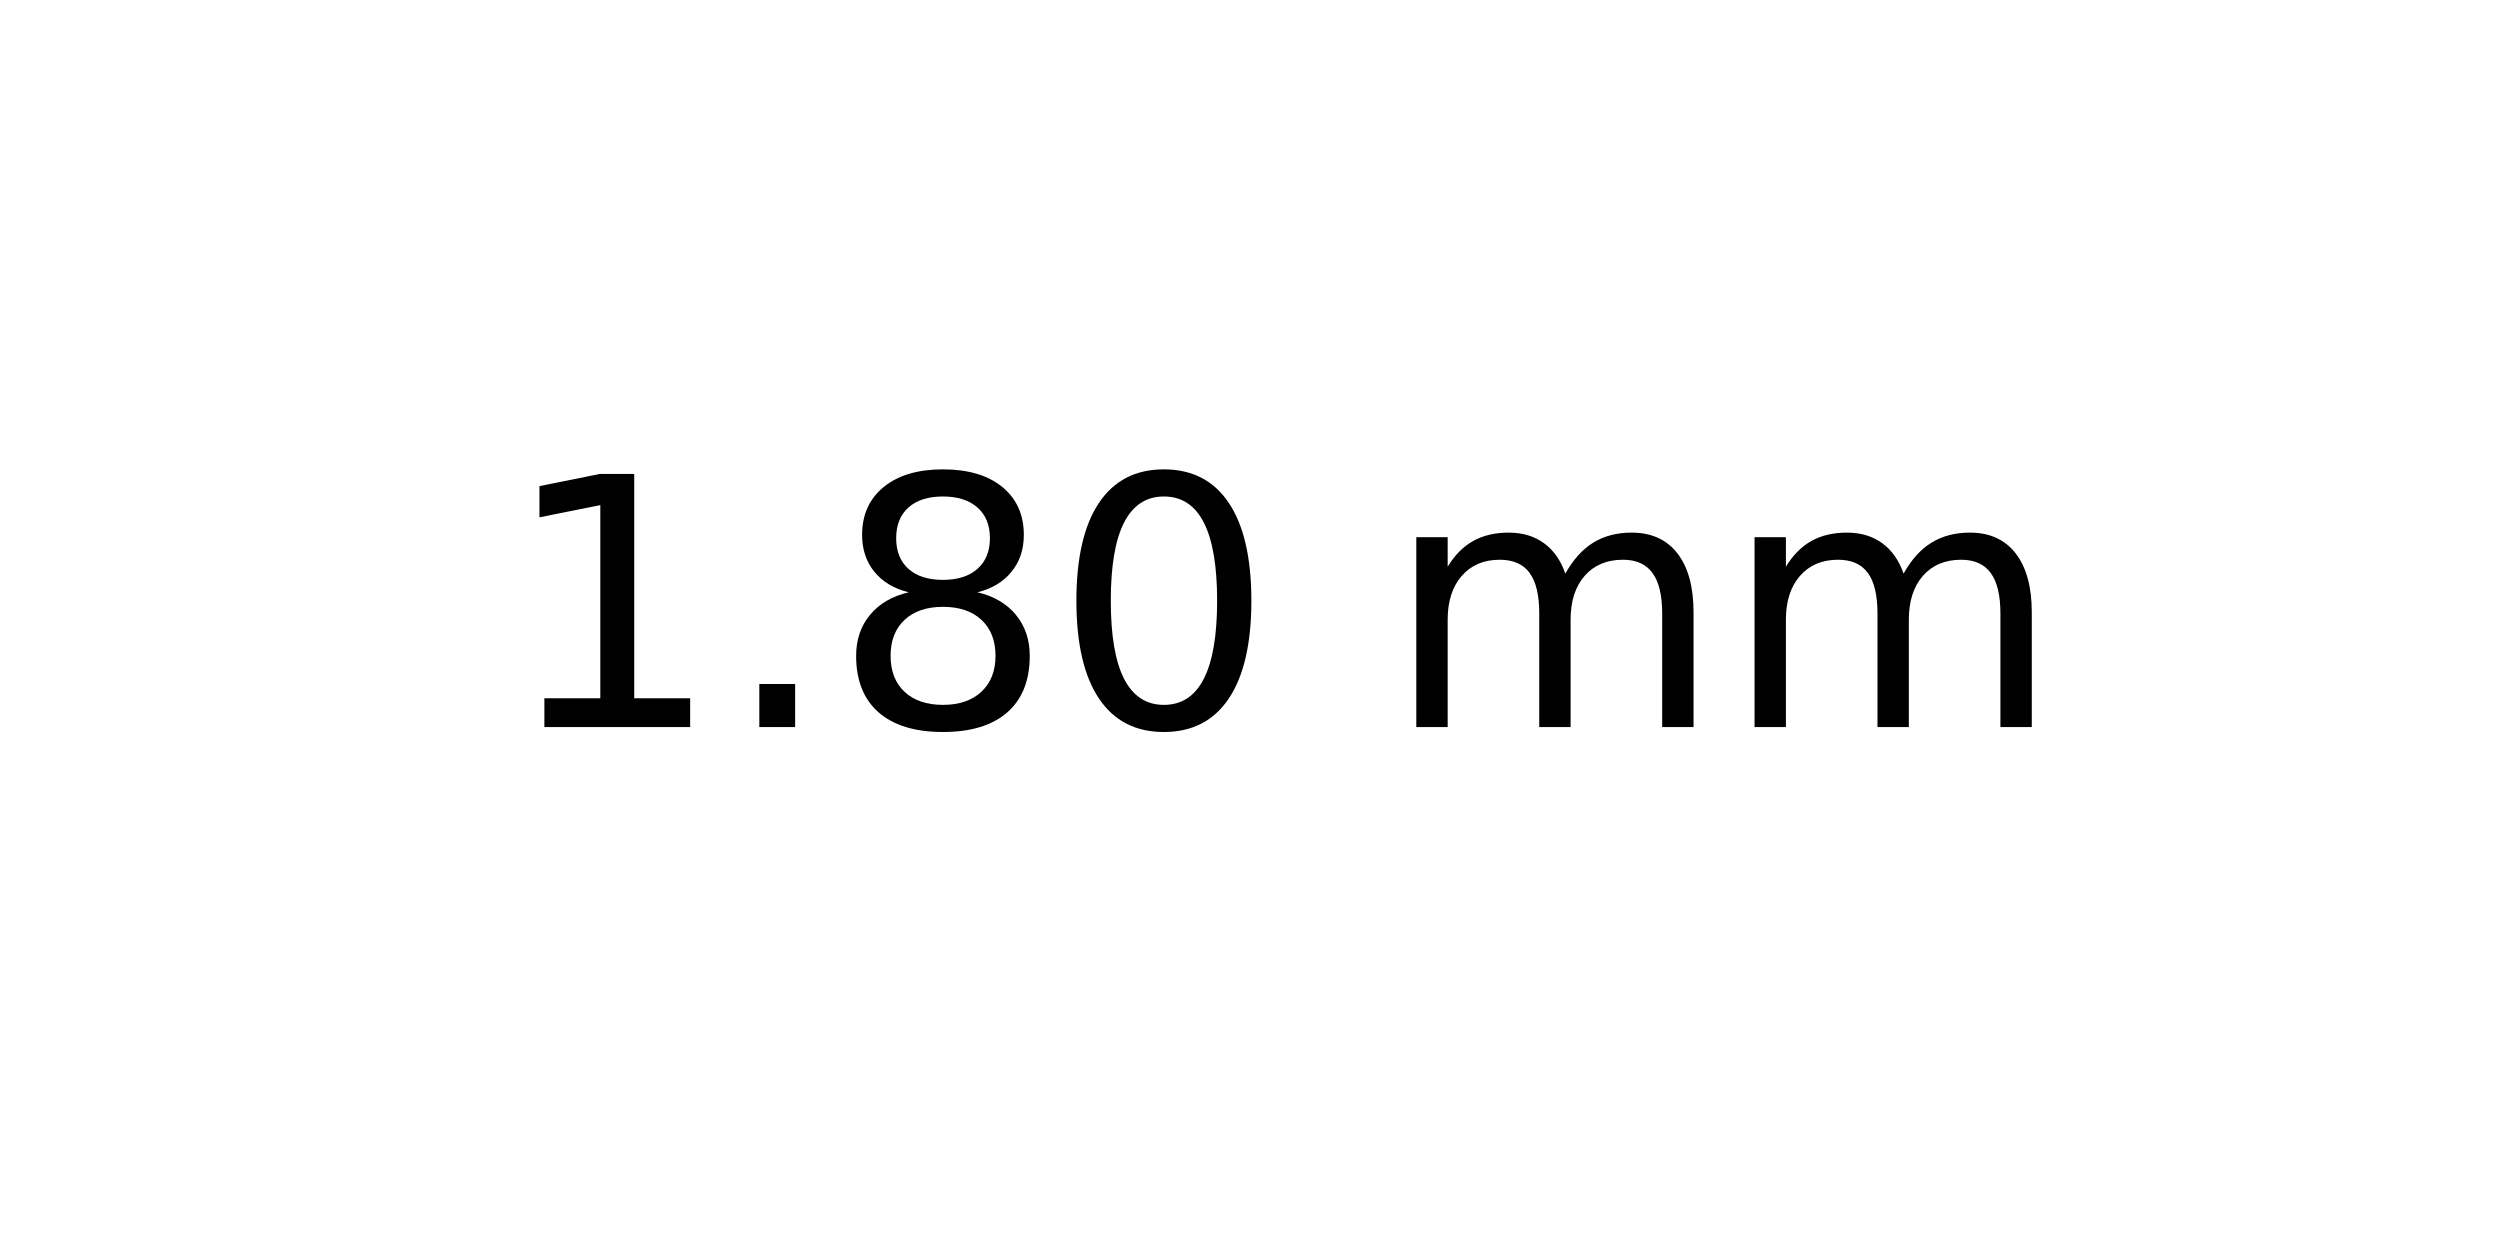
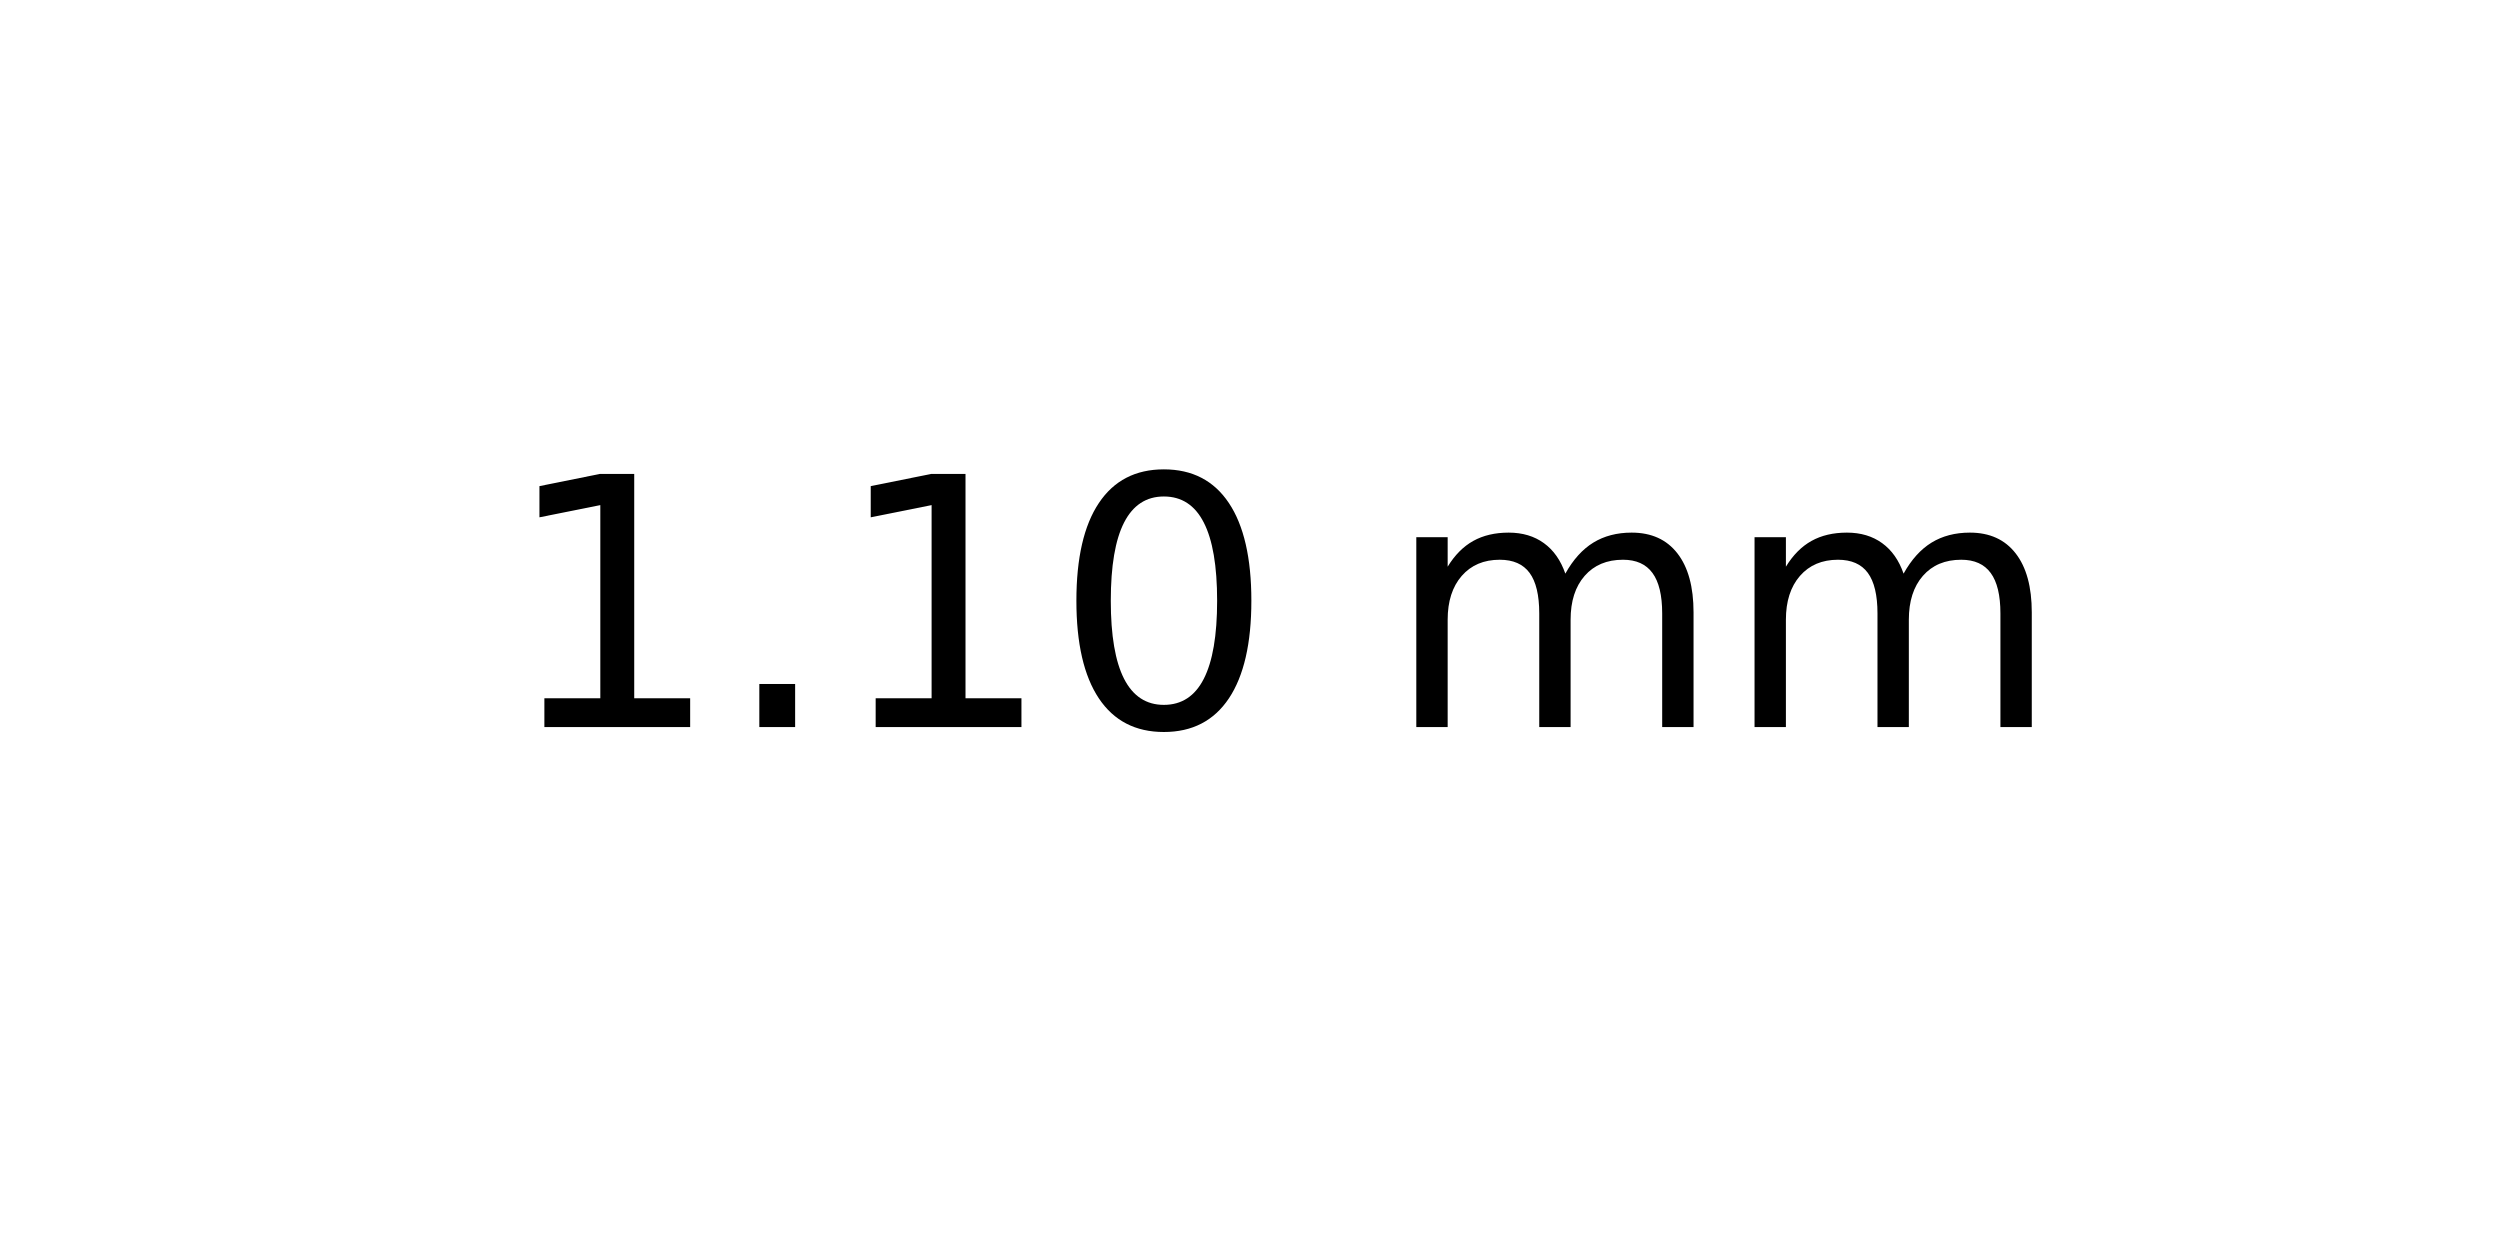
<svg xmlns="http://www.w3.org/2000/svg" xmlns:xlink="http://www.w3.org/1999/xlink" width="72pt" height="36pt" viewBox="0 0 72 36" version="1.1">
  <defs>
    <style type="text/css">*{stroke-linejoin: round; stroke-linecap: butt}</style>
  </defs>
  <g id="figure_1">
    <g id="axes_1">
      <g id="text_1">
        <g transform="translate(14.4375 20.93937) scale(0.1 -0.1)">
          <defs>
            <path id="DejaVuSans-31" d="M 794 531  L 1825 531  L 1825 4091  L 703 3866  L 703 4441  L 1819 4666  L 2450 4666  L 2450 531  L 3481 531  L 3481 0  L 794 0  L 794 531  z " transform="scale(0.015625)" />
            <path id="DejaVuSans-2e" d="M 684 794  L 1344 794  L 1344 0  L 684 0  L 684 794  z " transform="scale(0.015625)" />
-             <path id="DejaVuSans-38" d="M 2034 2216  Q 1584 2216 1326 1975  Q 1069 1734 1069 1313  Q 1069 891 1326 650  Q 1584 409 2034 409  Q 2484 409 2743 651  Q 3003 894 3003 1313  Q 3003 1734 2745 1975  Q 2488 2216 2034 2216  z M 1403 2484  Q 997 2584 770 2862  Q 544 3141 544 3541  Q 544 4100 942 4425  Q 1341 4750 2034 4750  Q 2731 4750 3128 4425  Q 3525 4100 3525 3541  Q 3525 3141 3298 2862  Q 3072 2584 2669 2484  Q 3125 2378 3379 2068  Q 3634 1759 3634 1313  Q 3634 634 3220 271  Q 2806 -91 2034 -91  Q 1263 -91 848 271  Q 434 634 434 1313  Q 434 1759 690 2068  Q 947 2378 1403 2484  z M 1172 3481  Q 1172 3119 1398 2916  Q 1625 2713 2034 2713  Q 2441 2713 2670 2916  Q 2900 3119 2900 3481  Q 2900 3844 2670 4047  Q 2441 4250 2034 4250  Q 1625 4250 1398 4047  Q 1172 3844 1172 3481  z " transform="scale(0.015625)" />
            <path id="DejaVuSans-30" d="M 2034 4250  Q 1547 4250 1301 3770  Q 1056 3291 1056 2328  Q 1056 1369 1301 889  Q 1547 409 2034 409  Q 2525 409 2770 889  Q 3016 1369 3016 2328  Q 3016 3291 2770 3770  Q 2525 4250 2034 4250  z M 2034 4750  Q 2819 4750 3233 4129  Q 3647 3509 3647 2328  Q 3647 1150 3233 529  Q 2819 -91 2034 -91  Q 1250 -91 836 529  Q 422 1150 422 2328  Q 422 3509 836 4129  Q 1250 4750 2034 4750  z " transform="scale(0.015625)" />
            <path id="DejaVuSans-20" transform="scale(0.015625)" />
            <path id="DejaVuSans-6d" d="M 3328 2828  Q 3544 3216 3844 3400  Q 4144 3584 4550 3584  Q 5097 3584 5394 3201  Q 5691 2819 5691 2113  L 5691 0  L 5113 0  L 5113 2094  Q 5113 2597 4934 2840  Q 4756 3084 4391 3084  Q 3944 3084 3684 2787  Q 3425 2491 3425 1978  L 3425 0  L 2847 0  L 2847 2094  Q 2847 2600 2669 2842  Q 2491 3084 2119 3084  Q 1678 3084 1418 2786  Q 1159 2488 1159 1978  L 1159 0  L 581 0  L 581 3500  L 1159 3500  L 1159 2956  Q 1356 3278 1631 3431  Q 1906 3584 2284 3584  Q 2666 3584 2933 3390  Q 3200 3197 3328 2828  z " transform="scale(0.015625)" />
          </defs>
          <use xlink:href="#DejaVuSans-31" />
          <use xlink:href="#DejaVuSans-2e" x="63.623" />
-           <use xlink:href="#DejaVuSans-38" x="95.41" />
+           <use xlink:href="#DejaVuSans-31" x="95.41" />
          <use xlink:href="#DejaVuSans-30" x="159.033" />
          <use xlink:href="#DejaVuSans-20" x="222.656" />
          <use xlink:href="#DejaVuSans-6d" x="254.443" />
          <use xlink:href="#DejaVuSans-6d" x="351.855" />
        </g>
      </g>
    </g>
  </g>
</svg>
